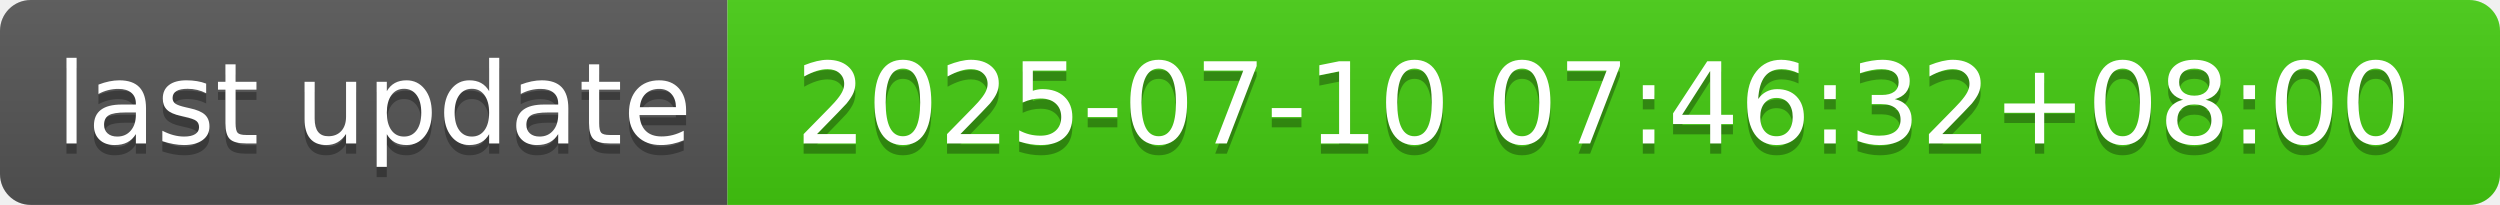
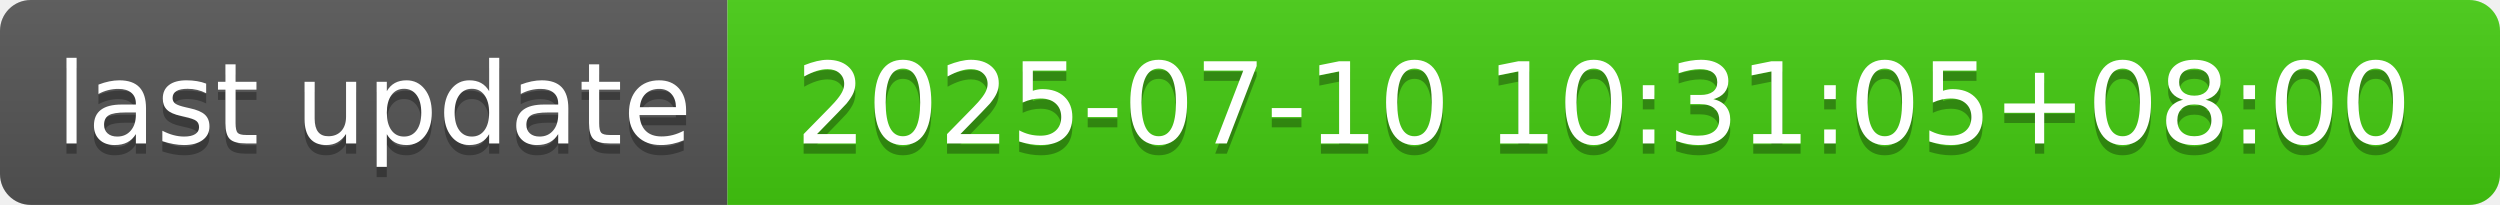
- <svg xmlns="http://www.w3.org/2000/svg" width="244" height="20" role="img" aria-label="last update: 2025-07-10 07:46:32+08:00">
+ <svg xmlns="http://www.w3.org/2000/svg" width="244" height="20" role="img" aria-label="last update: 2025-07-10 10:31:05+08:00">
  <linearGradient id="s" x2="0" y2="100%">
    <stop offset="0" stop-color="#bbb" stop-opacity=".1" />
    <stop offset="1" stop-opacity=".1" />
  </linearGradient>
  <clipPath id="r">
    <rect width="244" height="20" rx="3" fill="#fff" />
  </clipPath>
  <g clip-path="url(#r)">
    <rect width="71" height="20" fill="#555" />
    <rect x="71" width="173" height="20" fill="#4c1" />
    <rect width="244" height="20" fill="url(#s)" />
  </g>
  <g fill="#fff" text-anchor="middle" font-family="Verdana,Geneva,DejaVu Sans,sans-serif" text-rendering="geometricPrecision" font-size="110">
    <text aria-hidden="true" x="365" y="150" fill="#010101" fill-opacity=".3" transform="scale(.1)" textLength="610">last update</text>
    <text x="365" y="140" transform="scale(.1)" fill="#fff" textLength="610">last update</text>
-     <text aria-hidden="true" x="1565" y="150" fill="#010101" fill-opacity=".3" transform="scale(.1)" textLength="1630">2025-07-10 07:46:32+08:00</text>
-     <text x="1565" y="140" transform="scale(.1)" fill="#fff" textLength="1630">2025-07-10 07:46:32+08:00</text>
+     <text aria-hidden="true" x="1565" y="150" fill="#010101" fill-opacity=".3" transform="scale(.1)" textLength="1630">2025-07-10 10:31:05+08:00</text>
+     <text x="1565" y="140" transform="scale(.1)" fill="#fff" textLength="1630">2025-07-10 10:31:05+08:00</text>
  </g>
</svg>
